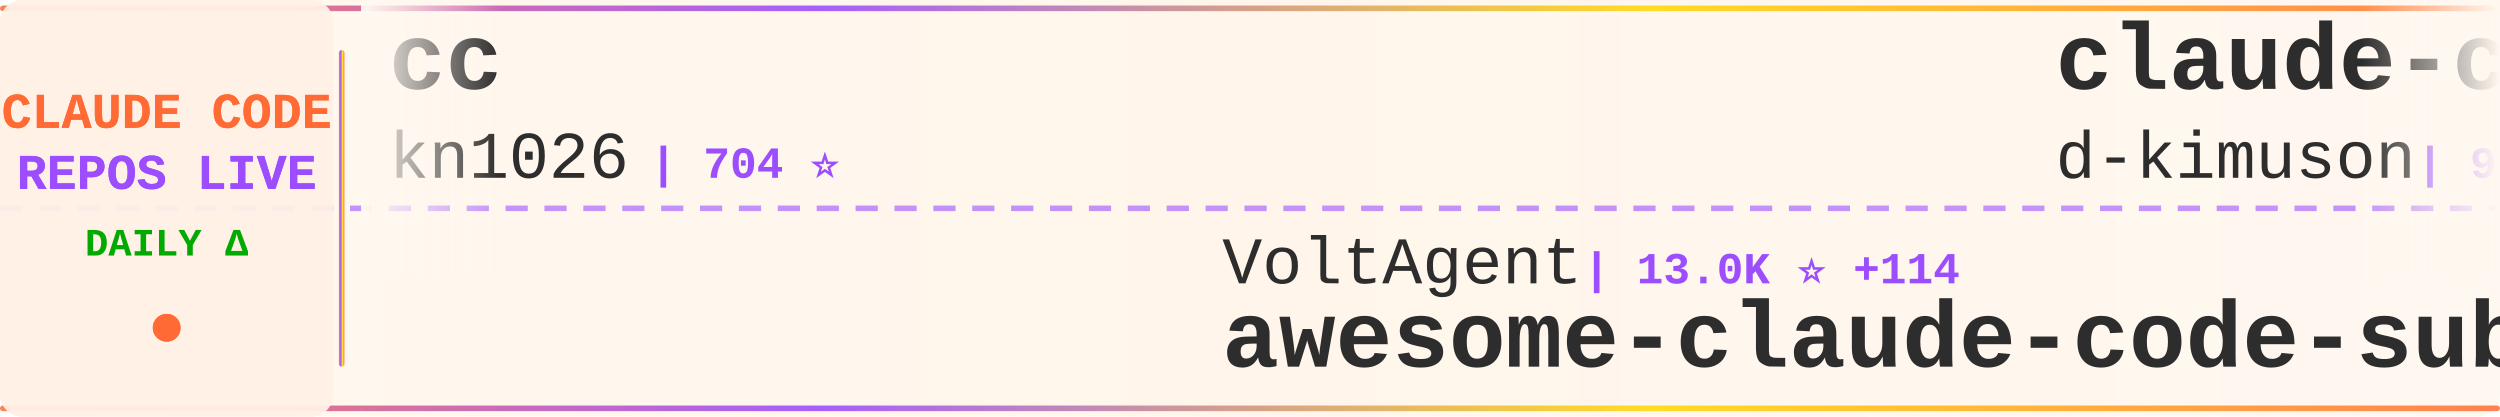
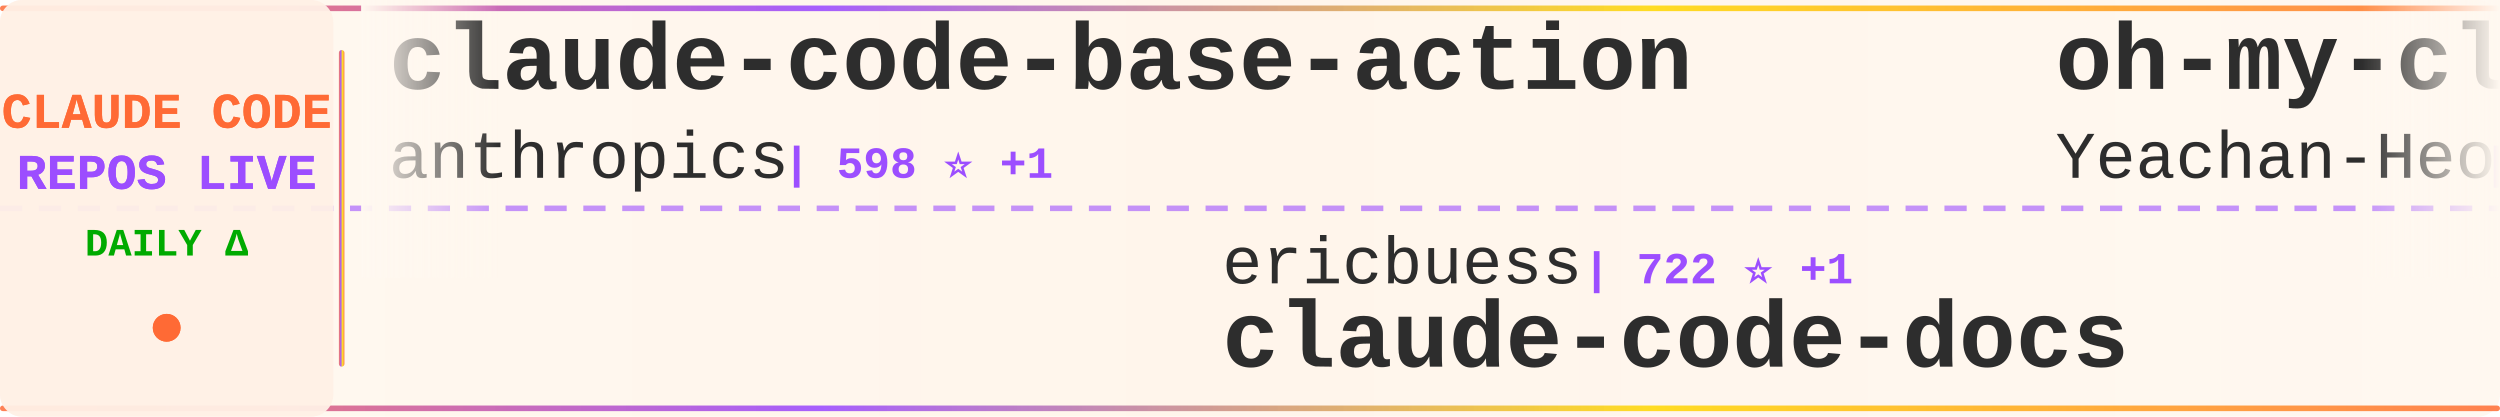
<svg xmlns="http://www.w3.org/2000/svg" width="900" height="150">
  <defs>
    <linearGradient id="tickerBg" x1="0%" y1="0%" x2="100%" y2="0%">
      <stop offset="0%" style="stop-color:#fff8f0;stop-opacity:0.98" />
      <stop offset="50%" style="stop-color:#fff5eb;stop-opacity:1" />
      <stop offset="100%" style="stop-color:#fff8f0;stop-opacity:0.98" />
    </linearGradient>
    <linearGradient id="borderGrad" x1="0%" y1="0%" x2="100%" y2="0%">
      <stop offset="0%" style="stop-color:#FF6B35;stop-opacity:0.85">
        <animate attributeName="stop-opacity" values="0.85;1;0.85" dur="2s" repeatCount="indefinite" />
      </stop>
      <stop offset="33%" style="stop-color:#9C4EFF;stop-opacity:0.9">
        <animate attributeName="stop-opacity" values="0.9;1;0.9" dur="2.2s" repeatCount="indefinite" />
      </stop>
      <stop offset="66%" style="stop-color:#FFD700;stop-opacity:0.85">
        <animate attributeName="stop-opacity" values="0.85;1;0.85" dur="1.8s" repeatCount="indefinite" />
      </stop>
      <stop offset="100%" style="stop-color:#FF6B35;stop-opacity:0.85">
        <animate attributeName="stop-opacity" values="0.85;1;0.85" dur="2s" repeatCount="indefinite" />
      </stop>
    </linearGradient>
    <filter id="textGlow">
      <feGaussianBlur stdDeviation="0.15" result="coloredBlur" />
      <feMerge>
        <feMergeNode in="coloredBlur" />
        <feMergeNode in="SourceGraphic" />
      </feMerge>
    </filter>
    <filter id="metricGlow">
      <feGaussianBlur stdDeviation="0.2" result="coloredBlur" />
      <feMerge>
        <feMergeNode in="coloredBlur" />
        <feMergeNode in="SourceGraphic" />
      </feMerge>
    </filter>
    <linearGradient id="leftFade" x1="0%" y1="0%" x2="100%" y2="0%">
      <stop offset="0%" style="stop-color:#fff8f0;stop-opacity:1" />
      <stop offset="100%" style="stop-color:#fff8f0;stop-opacity:0" />
    </linearGradient>
    <linearGradient id="rightFade" x1="0%" y1="0%" x2="100%" y2="0%">
      <stop offset="0%" style="stop-color:#fff8f0;stop-opacity:0" />
      <stop offset="100%" style="stop-color:#fff8f0;stop-opacity:1" />
    </linearGradient>
  </defs>
  <rect width="900" height="150" fill="url(#tickerBg)" rx="8" />
  <rect x="0" y="2" width="900" height="2" fill="url(#borderGrad)" rx="1" />
  <rect x="0" y="146" width="900" height="2" fill="url(#borderGrad)" rx="1" />
  <line x1="0" y1="75" x2="900" y2="75" stroke="#9C4EFF" stroke-width="2" stroke-dasharray="8 6" opacity="0.6" />
  <rect x="0" y="0" width="120" height="150" fill="#fff0e6" opacity="0.95" rx="8" />
  <text x="60" y="46" font-family="'Courier New', monospace" font-size="18" font-weight="bold" fill="#FF6B35" text-anchor="middle" filter="url(#textGlow)">
    CLAUDE CODE
  </text>
  <text x="60" y="68" font-family="'Courier New', monospace" font-size="18" font-weight="bold" fill="#9C4EFF" text-anchor="middle" filter="url(#textGlow)">
    REPOS LIVE
  </text>
  <text x="60" y="92" font-family="'Courier New', monospace" font-size="14" font-weight="bold" fill="#00aa00" text-anchor="middle">
    DAILY Δ
  </text>
  <circle cx="60" cy="118" r="5" fill="#FF6B35" filter="url(#metricGlow)">
    <animate attributeName="r" values="4;6;4" dur="1.5s" repeatCount="indefinite" />
    <animate attributeName="opacity" values="0.6;1;0.6" dur="1.5s" repeatCount="indefinite" />
  </circle>
  <rect x="122" y="18" width="2" height="114" fill="url(#borderGrad)" rx="1" />
  <clipPath id="tickerClip">
    <rect x="130" y="0" width="770" height="150" />
  </clipPath>
  <g clip-path="url(#tickerClip)">
    <g id="tickerItems">
      <animateTransform attributeName="transform" attributeType="XML" type="translate" from="0 0" to="-3000 0" dur="54s" repeatCount="indefinite" />
      <g transform="translate(0, 0)">
-         <text x="140" y="32" font-family="'Courier New', monospace" font-size="34" font-weight="bold" fill="#2d2d2d">cc</text>
-         <text x="140" y="64" font-family="'Courier New', monospace" font-size="24" font-weight="normal" fill="#2d2d2d" opacity="1.0">kn1026</text>
-         <text x="234" y="64" font-family="'Courier New', monospace" font-size="16" font-weight="bold" fill="#9C4EFF"> | 704 ⭐</text>
+         <text x="140" y="32" font-family="'Courier New', monospace" font-size="34" font-weight="bold" fill="#2d2d2d">claude-code-base-action</text>
+         <text x="140" y="64" font-family="'Courier New', monospace" font-size="24" font-weight="normal" fill="#2d2d2d" opacity="1.0">anthropics</text>
+         <text x="282" y="64" font-family="'Courier New', monospace" font-size="16" font-weight="bold" fill="#9C4EFF"> | 598 ⭐ +1</text>
      </g>
      <g transform="translate(300, 0)">
-         <text x="140" y="102" font-family="'Courier New', monospace" font-size="24" font-weight="normal" fill="#2d2d2d" opacity="1.0">VoltAgent</text>
-         <text x="270" y="102" font-family="'Courier New', monospace" font-size="16" font-weight="bold" fill="#9C4EFF"> | 13.0K ⭐ +114</text>
-         <text x="140" y="132" font-family="'Courier New', monospace" font-size="34" font-weight="bold" fill="#2d2d2d">awesome-claude-code-suba...</text>
+         <text x="140" y="102" font-family="'Courier New', monospace" font-size="24" font-weight="normal" fill="#2d2d2d" opacity="1.0">ericbuess</text>
+         <text x="270" y="102" font-family="'Courier New', monospace" font-size="16" font-weight="bold" fill="#9C4EFF"> | 722 ⭐ +1</text>
+         <text x="140" y="132" font-family="'Courier New', monospace" font-size="34" font-weight="bold" fill="#2d2d2d">claude-code-docs</text>
      </g>
      <g transform="translate(600, 0)">
-         <text x="140" y="32" font-family="'Courier New', monospace" font-size="34" font-weight="bold" fill="#2d2d2d">claude-code-viewer</text>
-         <text x="140" y="64" font-family="'Courier New', monospace" font-size="24" font-weight="normal" fill="#2d2d2d" opacity="1.0">d-kimuson</text>
-         <text x="270" y="64" font-family="'Courier New', monospace" font-size="16" font-weight="bold" fill="#9C4EFF"> | 953 ⭐ +1</text>
+         <text x="140" y="32" font-family="'Courier New', monospace" font-size="34" font-weight="bold" fill="#2d2d2d">oh-my-claudecode</text>
+         <text x="140" y="64" font-family="'Courier New', monospace" font-size="24" font-weight="normal" fill="#2d2d2d" opacity="1.0">Yeachan-Heo</text>
+         <text x="294" y="64" font-family="'Courier New', monospace" font-size="16" font-weight="bold" fill="#9C4EFF"> | 9.1K ⭐ +195</text>
      </g>
      <g transform="translate(900, 0)">
-         <text x="140" y="102" font-family="'Courier New', monospace" font-size="24" font-weight="normal" fill="#2d2d2d" opacity="1.0">severity1</text>
-         <text x="270" y="102" font-family="'Courier New', monospace" font-size="16" font-weight="bold" fill="#9C4EFF"> | 1.2K ⭐ +10</text>
-         <text x="140" y="132" font-family="'Courier New', monospace" font-size="34" font-weight="bold" fill="#2d2d2d">claude-code-prompt-impro...</text>
+         <text x="140" y="102" font-family="'Courier New', monospace" font-size="24" font-weight="normal" fill="#2d2d2d" opacity="1.0">0xfurai</text>
+         <text x="246" y="102" font-family="'Courier New', monospace" font-size="16" font-weight="bold" fill="#9C4EFF"> | 758 ⭐ +2</text>
+         <text x="140" y="132" font-family="'Courier New', monospace" font-size="34" font-weight="bold" fill="#2d2d2d">claude-code-subagents</text>
      </g>
      <g transform="translate(1200, 0)">
-         <text x="140" y="32" font-family="'Courier New', monospace" font-size="34" font-weight="bold" fill="#2d2d2d">claude-code-mastering</text>
-         <text x="140" y="64" font-family="'Courier New', monospace" font-size="24" font-weight="normal" fill="#2d2d2d" opacity="1.0">revfactory</text>
-         <text x="282" y="64" font-family="'Courier New', monospace" font-size="16" font-weight="bold" fill="#9C4EFF"> | 759 ⭐</text>
+         <text x="140" y="32" font-family="'Courier New', monospace" font-size="34" font-weight="bold" fill="#2d2d2d">claude-code-hooks-master...</text>
+         <text x="140" y="64" font-family="'Courier New', monospace" font-size="24" font-weight="normal" fill="#2d2d2d" opacity="1.0">disler</text>
+         <text x="234" y="64" font-family="'Courier New', monospace" font-size="16" font-weight="bold" fill="#9C4EFF"> | 3.3K ⭐ +10</text>
      </g>
      <g transform="translate(1500, 0)">
        <text x="140" y="102" font-family="'Courier New', monospace" font-size="24" font-weight="normal" fill="#2d2d2d" opacity="1.0">gsd-build</text>
-         <text x="270" y="102" font-family="'Courier New', monospace" font-size="16" font-weight="bold" fill="#9C4EFF"> | 26.9K ⭐ +647</text>
+         <text x="270" y="102" font-family="'Courier New', monospace" font-size="16" font-weight="bold" fill="#9C4EFF"> | 27.1K ⭐ +620</text>
        <text x="140" y="132" font-family="'Courier New', monospace" font-size="34" font-weight="bold" fill="#2d2d2d">get-shit-done</text>
      </g>
      <g transform="translate(1800, 0)">
-         <text x="140" y="32" font-family="'Courier New', monospace" font-size="34" font-weight="bold" fill="#2d2d2d">nanoclaw</text>
-         <text x="140" y="64" font-family="'Courier New', monospace" font-size="24" font-weight="normal" fill="#2d2d2d" opacity="1.0">qwibitai</text>
-         <text x="258" y="64" font-family="'Courier New', monospace" font-size="16" font-weight="bold" fill="#9C4EFF"> | 20.9K ⭐ +549</text>
+         <text x="140" y="32" font-family="'Courier New', monospace" font-size="34" font-weight="bold" fill="#2d2d2d">idea-claude-code-gui</text>
+         <text x="140" y="64" font-family="'Courier New', monospace" font-size="24" font-weight="normal" fill="#2d2d2d" opacity="1.0">zhukunpenglinyutong</text>
+         <text x="390" y="64" font-family="'Courier New', monospace" font-size="16" font-weight="bold" fill="#9C4EFF"> | 1.6K ⭐ +13</text>
      </g>
      <g transform="translate(2100, 0)">
-         <text x="140" y="102" font-family="'Courier New', monospace" font-size="24" font-weight="normal" fill="#2d2d2d" opacity="1.0">sickn33</text>
-         <text x="246" y="102" font-family="'Courier New', monospace" font-size="16" font-weight="bold" fill="#9C4EFF"> | 22.2K ⭐ +510</text>
-         <text x="140" y="132" font-family="'Courier New', monospace" font-size="34" font-weight="bold" fill="#2d2d2d">antigravity-awesome-skil...</text>
+         <text x="140" y="102" font-family="'Courier New', monospace" font-size="24" font-weight="normal" fill="#2d2d2d" opacity="1.0">lst97</text>
+         <text x="222" y="102" font-family="'Courier New', monospace" font-size="16" font-weight="bold" fill="#9C4EFF"> | 1.5K ⭐ +2</text>
+         <text x="140" y="132" font-family="'Courier New', monospace" font-size="34" font-weight="bold" fill="#2d2d2d">claude-code-sub-agents</text>
      </g>
      <g transform="translate(2400, 0)">
-         <text x="140" y="32" font-family="'Courier New', monospace" font-size="34" font-weight="bold" fill="#2d2d2d">claude-code-guide</text>
-         <text x="140" y="64" font-family="'Courier New', monospace" font-size="24" font-weight="normal" fill="#2d2d2d" opacity="1.0">zebbern</text>
-         <text x="246" y="64" font-family="'Courier New', monospace" font-size="16" font-weight="bold" fill="#9C4EFF"> | 3.5K ⭐ +13</text>
+         <text x="140" y="32" font-family="'Courier New', monospace" font-size="34" font-weight="bold" fill="#2d2d2d">antigravity-awesome-skil...</text>
+         <text x="140" y="64" font-family="'Courier New', monospace" font-size="24" font-weight="normal" fill="#2d2d2d" opacity="1.0">sickn33</text>
+         <text x="246" y="64" font-family="'Courier New', monospace" font-size="16" font-weight="bold" fill="#9C4EFF"> | 22.4K ⭐ +575</text>
      </g>
      <g transform="translate(2700, 0)">
-         <text x="140" y="102" font-family="'Courier New', monospace" font-size="24" font-weight="normal" fill="#2d2d2d" opacity="1.0">bfly123</text>
-         <text x="246" y="102" font-family="'Courier New', monospace" font-size="16" font-weight="bold" fill="#9C4EFF"> | 1.5K ⭐ +12</text>
-         <text x="140" y="132" font-family="'Courier New', monospace" font-size="34" font-weight="bold" fill="#2d2d2d">claude_code_bridge</text>
+         <text x="140" y="102" font-family="'Courier New', monospace" font-size="24" font-weight="normal" fill="#2d2d2d" opacity="1.0">BloopAI</text>
+         <text x="246" y="102" font-family="'Courier New', monospace" font-size="16" font-weight="bold" fill="#9C4EFF"> | 22.8K ⭐ +125</text>
+         <text x="140" y="132" font-family="'Courier New', monospace" font-size="34" font-weight="bold" fill="#2d2d2d">vibe-kanban</text>
      </g>
      <g transform="translate(3000, 0)">
-         <text x="140" y="32" font-family="'Courier New', monospace" font-size="34" font-weight="bold" fill="#2d2d2d">cc</text>
-         <text x="140" y="64" font-family="'Courier New', monospace" font-size="24" font-weight="normal" fill="#2d2d2d" opacity="1.0">kn1026</text>
-         <text x="234" y="64" font-family="'Courier New', monospace" font-size="16" font-weight="bold" fill="#9C4EFF"> | 704 ⭐</text>
+         <text x="140" y="32" font-family="'Courier New', monospace" font-size="34" font-weight="bold" fill="#2d2d2d">claude-code-base-action</text>
+         <text x="140" y="64" font-family="'Courier New', monospace" font-size="24" font-weight="normal" fill="#2d2d2d" opacity="1.0">anthropics</text>
+         <text x="282" y="64" font-family="'Courier New', monospace" font-size="16" font-weight="bold" fill="#9C4EFF"> | 598 ⭐ +1</text>
      </g>
      <g transform="translate(3300, 0)">
-         <text x="140" y="102" font-family="'Courier New', monospace" font-size="24" font-weight="normal" fill="#2d2d2d" opacity="1.0">VoltAgent</text>
-         <text x="270" y="102" font-family="'Courier New', monospace" font-size="16" font-weight="bold" fill="#9C4EFF"> | 13.0K ⭐ +114</text>
-         <text x="140" y="132" font-family="'Courier New', monospace" font-size="34" font-weight="bold" fill="#2d2d2d">awesome-claude-code-suba...</text>
+         <text x="140" y="102" font-family="'Courier New', monospace" font-size="24" font-weight="normal" fill="#2d2d2d" opacity="1.0">ericbuess</text>
+         <text x="270" y="102" font-family="'Courier New', monospace" font-size="16" font-weight="bold" fill="#9C4EFF"> | 722 ⭐ +1</text>
+         <text x="140" y="132" font-family="'Courier New', monospace" font-size="34" font-weight="bold" fill="#2d2d2d">claude-code-docs</text>
      </g>
      <g transform="translate(3600, 0)">
-         <text x="140" y="32" font-family="'Courier New', monospace" font-size="34" font-weight="bold" fill="#2d2d2d">claude-code-viewer</text>
-         <text x="140" y="64" font-family="'Courier New', monospace" font-size="24" font-weight="normal" fill="#2d2d2d" opacity="1.0">d-kimuson</text>
-         <text x="270" y="64" font-family="'Courier New', monospace" font-size="16" font-weight="bold" fill="#9C4EFF"> | 953 ⭐ +1</text>
+         <text x="140" y="32" font-family="'Courier New', monospace" font-size="34" font-weight="bold" fill="#2d2d2d">oh-my-claudecode</text>
+         <text x="140" y="64" font-family="'Courier New', monospace" font-size="24" font-weight="normal" fill="#2d2d2d" opacity="1.0">Yeachan-Heo</text>
+         <text x="294" y="64" font-family="'Courier New', monospace" font-size="16" font-weight="bold" fill="#9C4EFF"> | 9.1K ⭐ +195</text>
      </g>
      <g transform="translate(3900, 0)">
-         <text x="140" y="102" font-family="'Courier New', monospace" font-size="24" font-weight="normal" fill="#2d2d2d" opacity="1.0">severity1</text>
-         <text x="270" y="102" font-family="'Courier New', monospace" font-size="16" font-weight="bold" fill="#9C4EFF"> | 1.2K ⭐ +10</text>
-         <text x="140" y="132" font-family="'Courier New', monospace" font-size="34" font-weight="bold" fill="#2d2d2d">claude-code-prompt-impro...</text>
+         <text x="140" y="102" font-family="'Courier New', monospace" font-size="24" font-weight="normal" fill="#2d2d2d" opacity="1.0">0xfurai</text>
+         <text x="246" y="102" font-family="'Courier New', monospace" font-size="16" font-weight="bold" fill="#9C4EFF"> | 758 ⭐ +2</text>
+         <text x="140" y="132" font-family="'Courier New', monospace" font-size="34" font-weight="bold" fill="#2d2d2d">claude-code-subagents</text>
      </g>
    </g>
  </g>
  <rect x="130" y="0" width="50" height="100" fill="url(#leftFade)" />
  <rect x="850" y="0" width="50" height="100" fill="url(#rightFade)" />
</svg>
